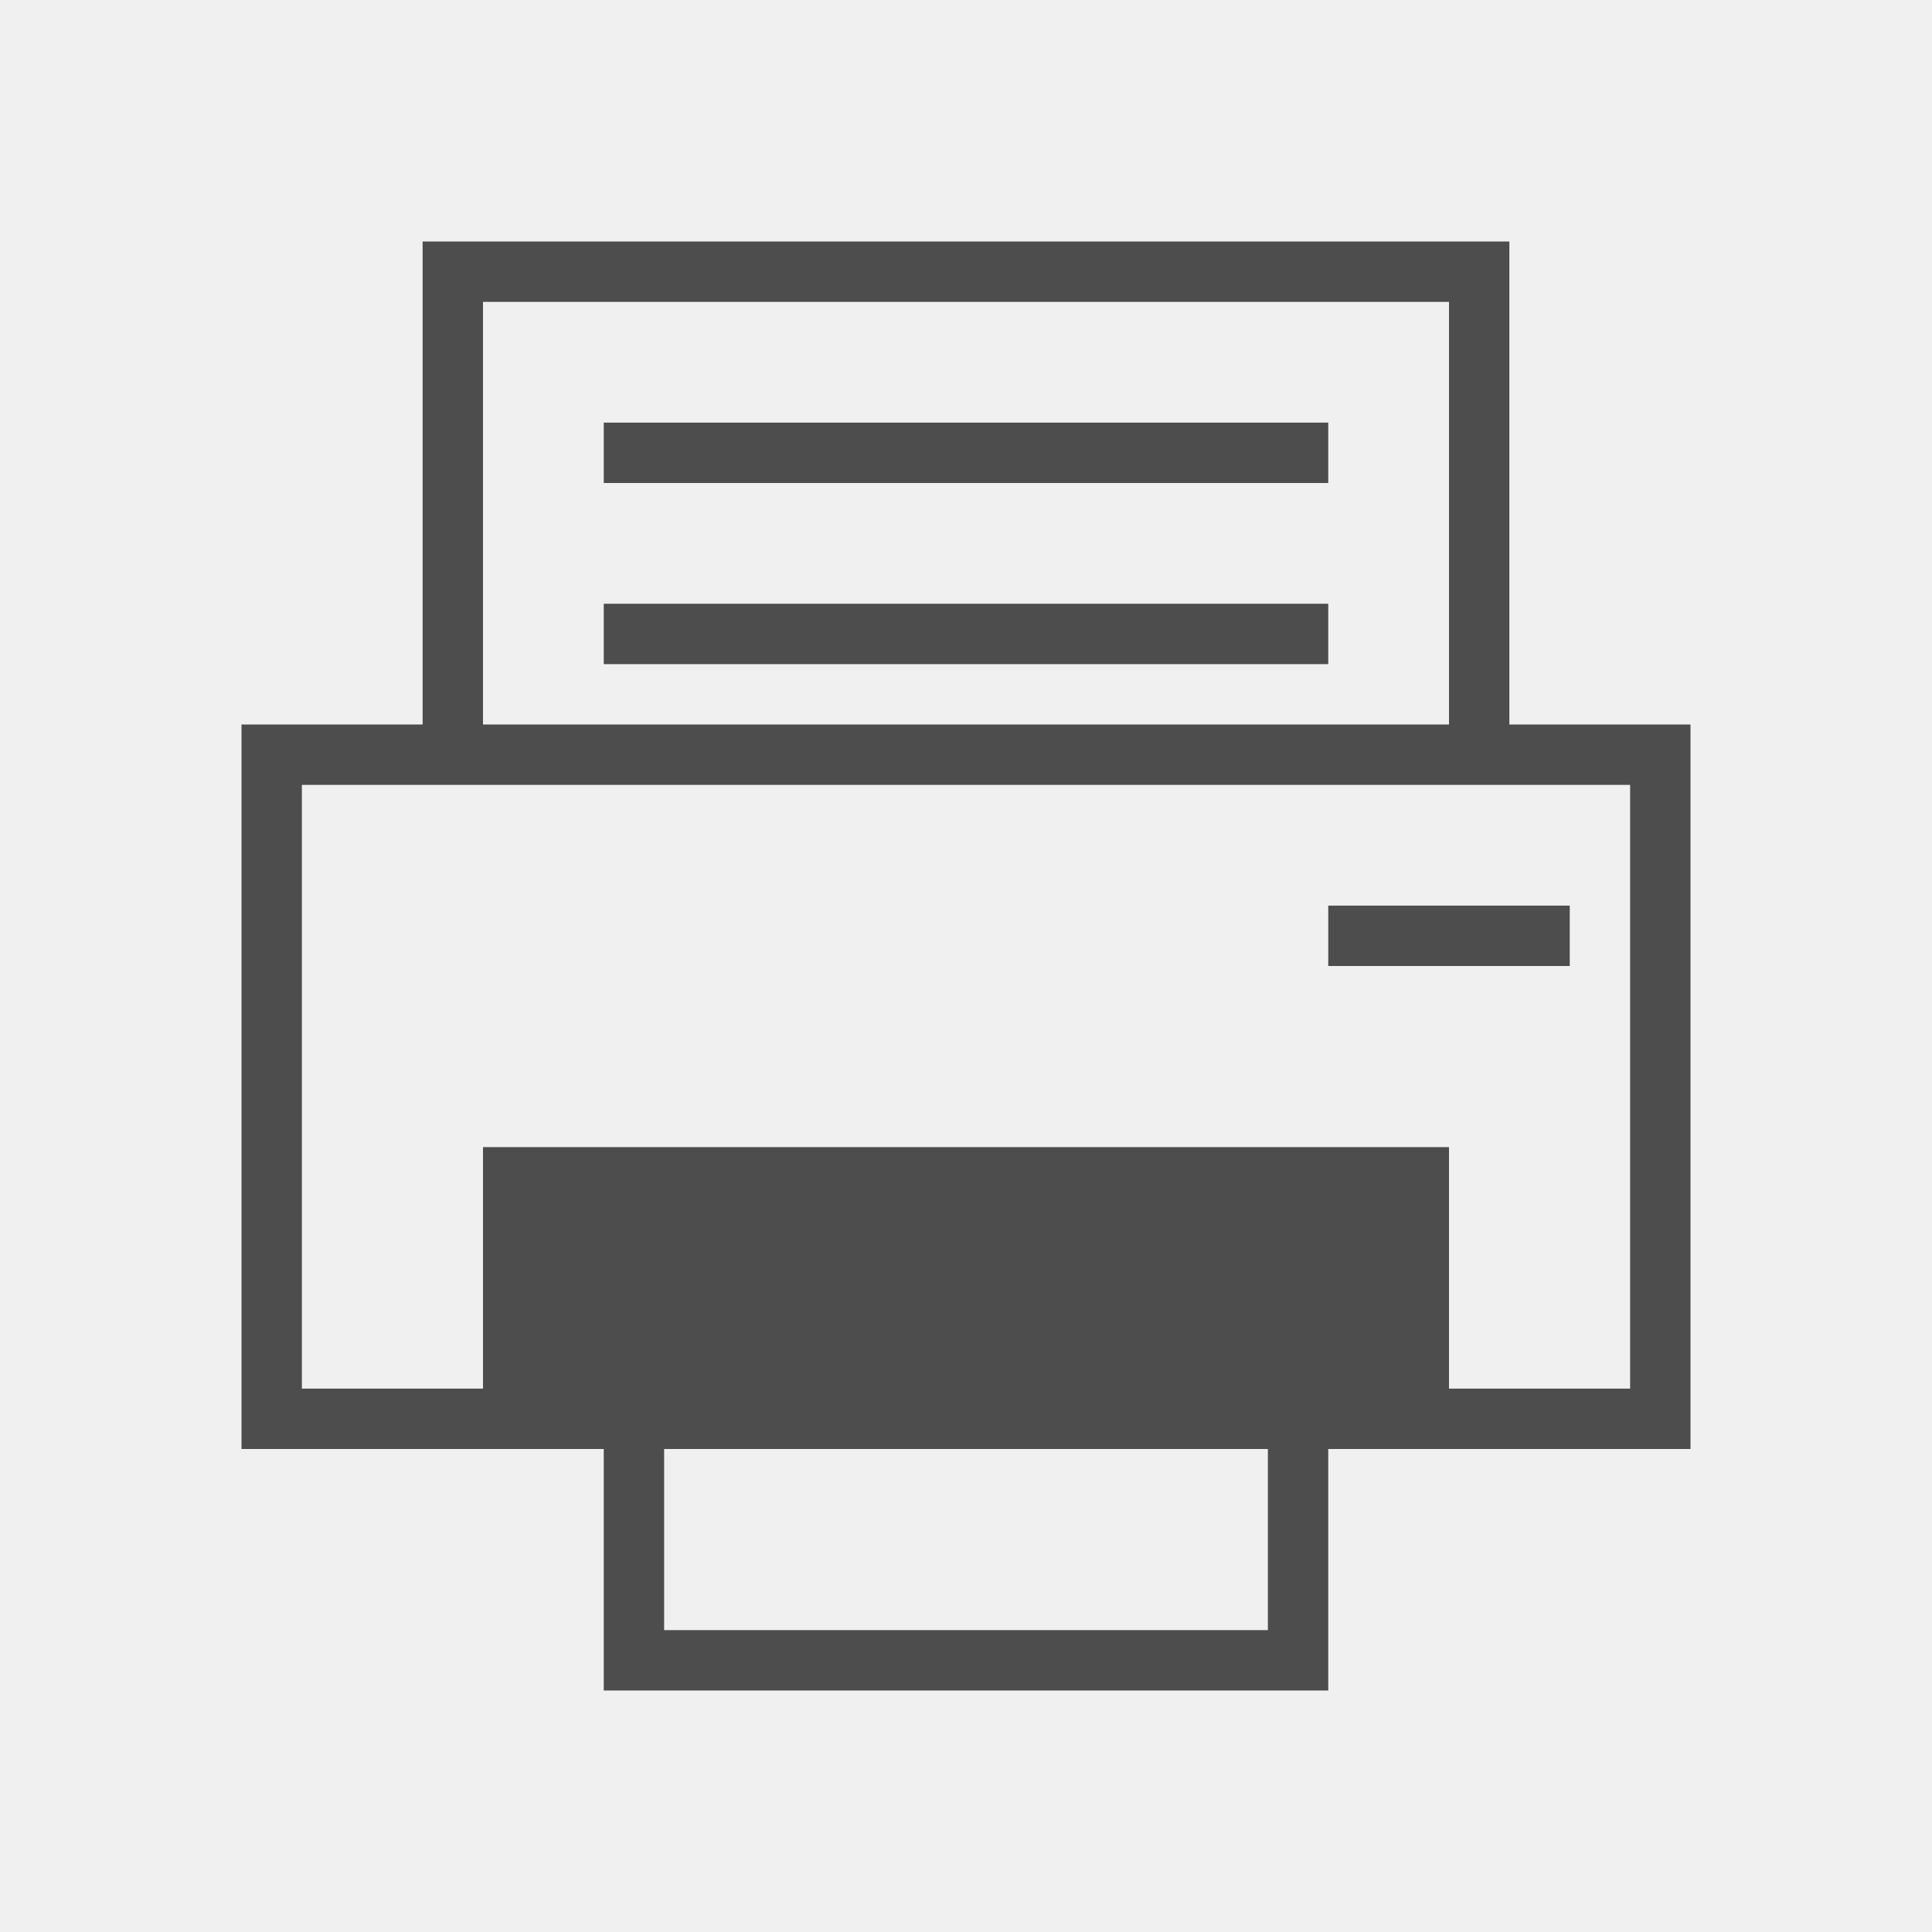
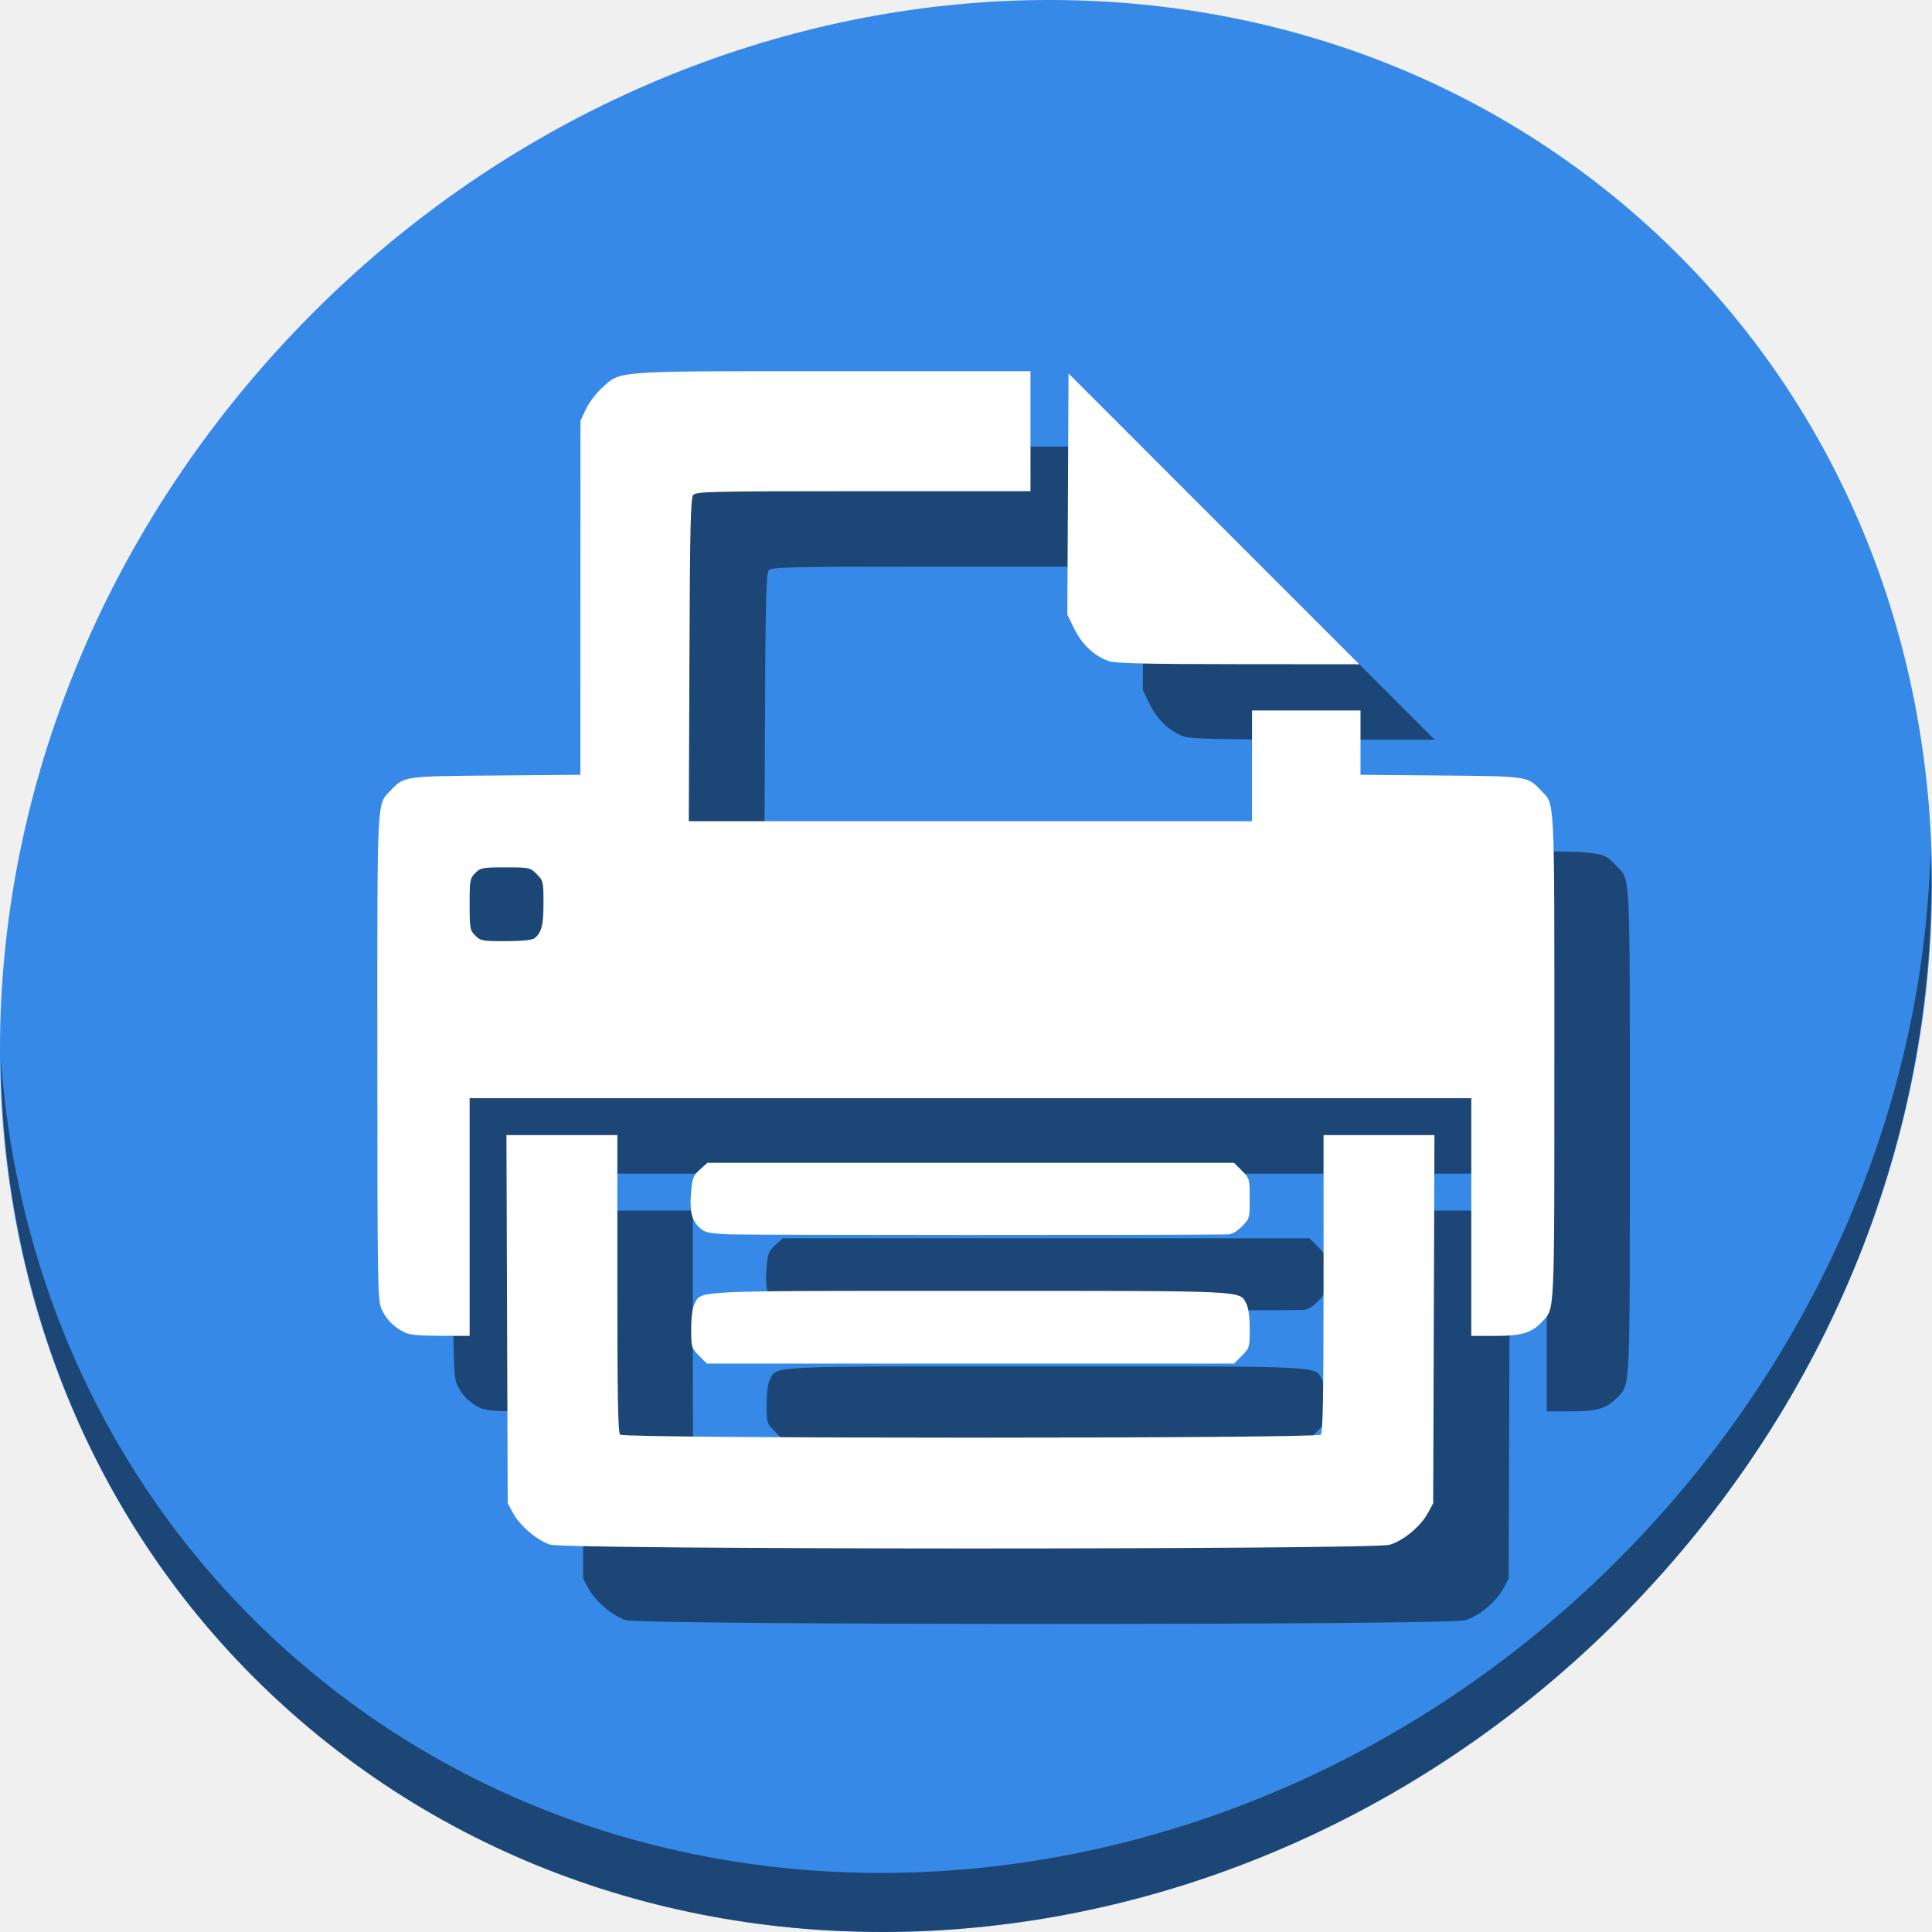
- <svg xmlns="http://www.w3.org/2000/svg" viewBox="0 0 32 32">
+ <svg xmlns="http://www.w3.org/2000/svg" viewBox="0 0 64 64" version="1.1" id="svg6" width="64" height="64">
  <defs id="defs3051">
    <style type="text/css" id="current-color-scheme">
      .ColorScheme-Text {
        color:#4d4d4d;
      }
      .ColorScheme-Highlight {
        color:#3daee9;
      }
      </style>
  </defs>
-   <path style="fill:currentColor;fill-opacity:1;stroke:none" d="m7 4v8h-3v12h6v4h12v-4h6v-12h-3v-8zm1 1h16v7h-16zm2 2v1h12v-1zm0 3v1h12v-1zm-5 3h22v10h-3v-4h-16v4h-3zm17 2v1h4v-1zm-11 9h10v3h-10z" class="ColorScheme-Text" />
+   <g transform="matrix(0.125,0,0,0.125,-2.3657741e-7,-67.54529)" id="g828">
+     <path id="path881" d="m 432.913,596.836 c 102.193,88.575 105.827,249.7 8.117,359.899 C 343.32,1066.934 181.28,1084.463 79.087,995.888 -23.106,907.314 -26.74,746.188 70.97,635.989 168.68,525.79 330.72,508.262 432.913,596.836 Z" style="fill:#3689e6;fill-opacity:1;stroke-width:11.11" />
+     <path id="path883" d="m 511.636,765.266 c -1.551,61.312 -25.161,124.155 -70.966,175.814 C 342.959,1051.279 180.919,1068.808 78.726,980.233 30.827,938.718 4.497,881.285 0.194,820.591 0.799,886.948 27.117,950.844 79.079,995.881 181.272,1084.456 343.32,1066.918 441.022,956.728 490.727,900.67 514.027,831.437 511.636,765.266 Z" style="opacity:1;fill:#000000;fill-opacity:0.49;stroke-width:11.11" />
+     <path id="path887" d="m 165.808,969.703 c -3.415,-1.052 -8.078,-5.029 -9.909,-8.452 l -1.351,-2.525 -0.167,-48.777 -0.167,-48.777 h 14.693 14.693 v 39.327 c 0,29.772 0.178,39.506 0.734,40.061 1.067,1.067 184.621,1.067 185.688,0 0.556,-0.556 0.734,-10.289 0.734,-40.061 v -39.327 h 14.693 14.693 l -0.167,48.777 -0.167,48.777 -1.351,2.525 c -1.912,3.575 -6.488,7.395 -10.165,8.487 -4.507,1.338 -218.136,1.304 -222.485,-0.034 z m 39.444,-50.059 c -2.025,-2.025 -2.079,-2.211 -2.079,-7.064 0,-3.163 0.325,-5.613 0.889,-6.703 1.84,-3.558 -1.118,-3.42 73.118,-3.42 74.236,0 71.278,-0.138 73.118,3.42 0.564,1.09 0.889,3.54 0.889,6.703 0,4.853 -0.055,5.039 -2.08,7.064 l -2.079,2.08 h -69.847 -69.847 z m -78.226,-6.276 c -2.838,-1.496 -4.644,-3.345 -5.878,-6.017 -1.075,-2.329 -1.13,-5.543 -1.143,-66.839 -0.015,-70.484 -0.202,-66.742 3.536,-70.677 3.615,-3.806 3.224,-3.751 27.796,-3.955 l 22.477,-0.187 0.008,-46.907 0.008,-46.907 1.43,-3.058 c 0.787,-1.682 2.684,-4.209 4.217,-5.617 5.069,-4.653 2.627,-4.475 61.424,-4.475 h 52.183 v 15.902 15.902 h -44.269 c -40.427,0 -44.34,0.088 -45.107,1.011 -0.69,0.831 -0.869,8.603 -1.004,43.731 l -0.165,42.72 h 74.63 74.63 v -14.679 -14.679 h 14.373 14.373 v 8.527 8.527 l 21.254,0.189 c 23.22,0.206 22.976,0.17 26.573,3.957 3.737,3.934 3.549,0.212 3.549,70.544 0,69.646 0.14,66.611 -3.24,70.235 -2.771,2.971 -5.389,3.771 -12.332,3.771 h -6.446 v -31.499 -31.498 H 277.181 144.459 v 31.498 31.499 l -7.798,-0.023 c -5.892,-0.019 -8.247,-0.261 -9.633,-0.992 z m 34.61,-104.355 c 1.879,-1.443 2.393,-3.444 2.393,-9.315 0,-5.703 -0.059,-5.957 -1.788,-7.685 -1.752,-1.752 -1.919,-1.788 -8.285,-1.788 -6.082,0 -6.593,0.096 -7.998,1.501 -1.413,1.413 -1.501,1.898 -1.501,8.285 0,6.387 0.088,6.871 1.501,8.285 1.411,1.411 1.896,1.5 8.104,1.482 4.223,-0.011 6.952,-0.288 7.573,-0.765 z m 51.522,78.46 c -5.517,-0.271 -6.402,-0.474 -7.799,-1.789 -2.092,-1.969 -2.655,-4.375 -2.21,-9.44 0.328,-3.736 0.586,-4.39 2.347,-5.963 l 1.978,-1.767 h 69.776 69.776 l 2.079,2.08 c 2.046,2.046 2.08,2.165 2.08,7.401 0,5.236 -0.034,5.354 -2.08,7.401 -1.361,1.361 -2.682,2.09 -3.823,2.109 -13.028,0.22 -127.557,0.195 -132.125,-0.03 z M 313.77,735.546 c -3.78,-1.35 -7.041,-4.413 -9.053,-8.505 l -1.863,-3.788 0.16,-31.959 0.16,-31.959 38.53,38.534 38.53,38.534 -32.108,-0.026 c -24.895,-0.023 -32.613,-0.207 -34.356,-0.83 z" style="fill:#000000;fill-opacity:0.49;stroke-width:0.612" />
+     <path style="fill:#ffffff;stroke-width:0.612" d="m 145.808,949.703 c -3.415,-1.052 -8.078,-5.029 -9.909,-8.452 l -1.351,-2.525 -0.167,-48.777 -0.167,-48.777 h 14.693 14.693 v 39.327 c 0,29.772 0.178,39.506 0.734,40.061 1.067,1.067 184.621,1.067 185.688,0 0.556,-0.556 0.734,-10.289 0.734,-40.061 v -39.327 h 14.693 14.693 l -0.167,48.777 -0.167,48.777 -1.351,2.525 c -1.912,3.575 -6.488,7.395 -10.165,8.487 -4.507,1.338 -218.136,1.304 -222.485,-0.034 z m 39.444,-50.059 c -2.025,-2.025 -2.079,-2.211 -2.079,-7.064 0,-3.163 0.325,-5.613 0.889,-6.703 1.84,-3.558 -1.118,-3.42 73.118,-3.42 74.236,0 71.278,-0.138 73.118,3.42 0.564,1.09 0.889,3.54 0.889,6.703 0,4.853 -0.055,5.039 -2.08,7.064 l -2.079,2.08 h -69.847 -69.847 z m -78.226,-6.276 c -2.839,-1.496 -4.644,-3.345 -5.878,-6.017 -1.075,-2.329 -1.13,-5.543 -1.143,-66.839 -0.015,-70.484 -0.202,-66.742 3.536,-70.677 3.615,-3.806 3.224,-3.751 27.796,-3.955 l 22.477,-0.187 0.008,-46.907 0.008,-46.907 1.43,-3.058 c 0.787,-1.682 2.685,-4.209 4.217,-5.617 5.069,-4.653 2.627,-4.475 61.424,-4.475 h 52.183 v 15.902 15.902 h -44.267 c -40.427,0 -44.341,0.088 -45.107,1.011 -0.69,0.831 -0.869,8.603 -1.004,43.731 l -0.165,42.72 h 74.63 74.63 v -14.679 -14.679 h 14.373 14.373 v 8.527 8.527 l 21.254,0.189 c 23.22,0.206 22.976,0.17 26.573,3.957 3.737,3.934 3.549,0.212 3.549,70.544 0,69.646 0.14,66.611 -3.24,70.235 -2.771,2.971 -5.389,3.771 -12.332,3.771 h -6.446 v -31.498 -31.499 H 257.182 124.46 v 31.499 31.498 l -7.798,-0.023 c -5.892,-0.019 -8.247,-0.261 -9.633,-0.992 z m 34.61,-104.355 c 1.879,-1.443 2.393,-3.444 2.393,-9.315 0,-5.703 -0.059,-5.957 -1.788,-7.685 -1.752,-1.752 -1.919,-1.788 -8.285,-1.788 -6.082,0 -6.593,0.096 -7.998,1.501 -1.413,1.413 -1.501,1.898 -1.501,8.285 0,6.387 0.088,6.871 1.501,8.285 1.411,1.411 1.896,1.5 8.104,1.482 4.223,-0.011 6.952,-0.288 7.573,-0.765 z m 51.522,78.46 c -5.517,-0.271 -6.402,-0.474 -7.799,-1.789 -2.092,-1.969 -2.655,-4.375 -2.21,-9.44 0.328,-3.736 0.586,-4.39 2.347,-5.963 l 1.978,-1.767 h 69.776 69.776 l 2.079,2.08 c 2.046,2.046 2.08,2.165 2.08,7.401 0,5.236 -0.034,5.354 -2.08,7.401 -1.361,1.361 -2.682,2.09 -3.823,2.109 -13.028,0.22 -127.557,0.195 -132.125,-0.03 z M 293.769,715.545 c -3.78,-1.35 -7.04,-4.413 -9.053,-8.505 l -1.863,-3.788 0.16,-31.959 0.16,-31.959 38.53,38.534 38.53,38.534 -32.108,-0.026 c -24.895,-0.023 -32.613,-0.207 -34.356,-0.83 z" id="path889" />
+   </g>
</svg>
